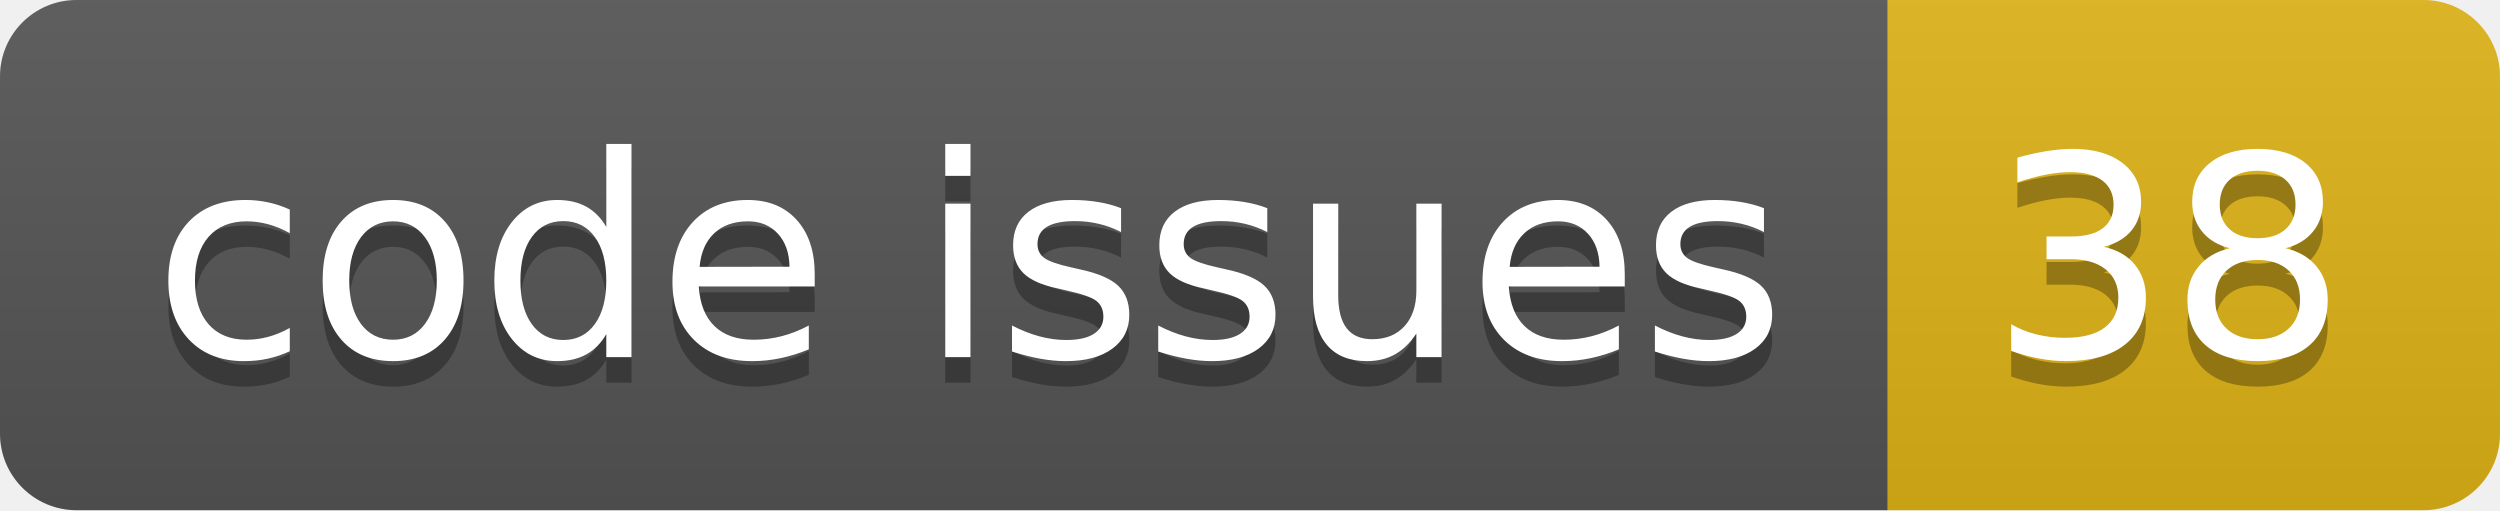
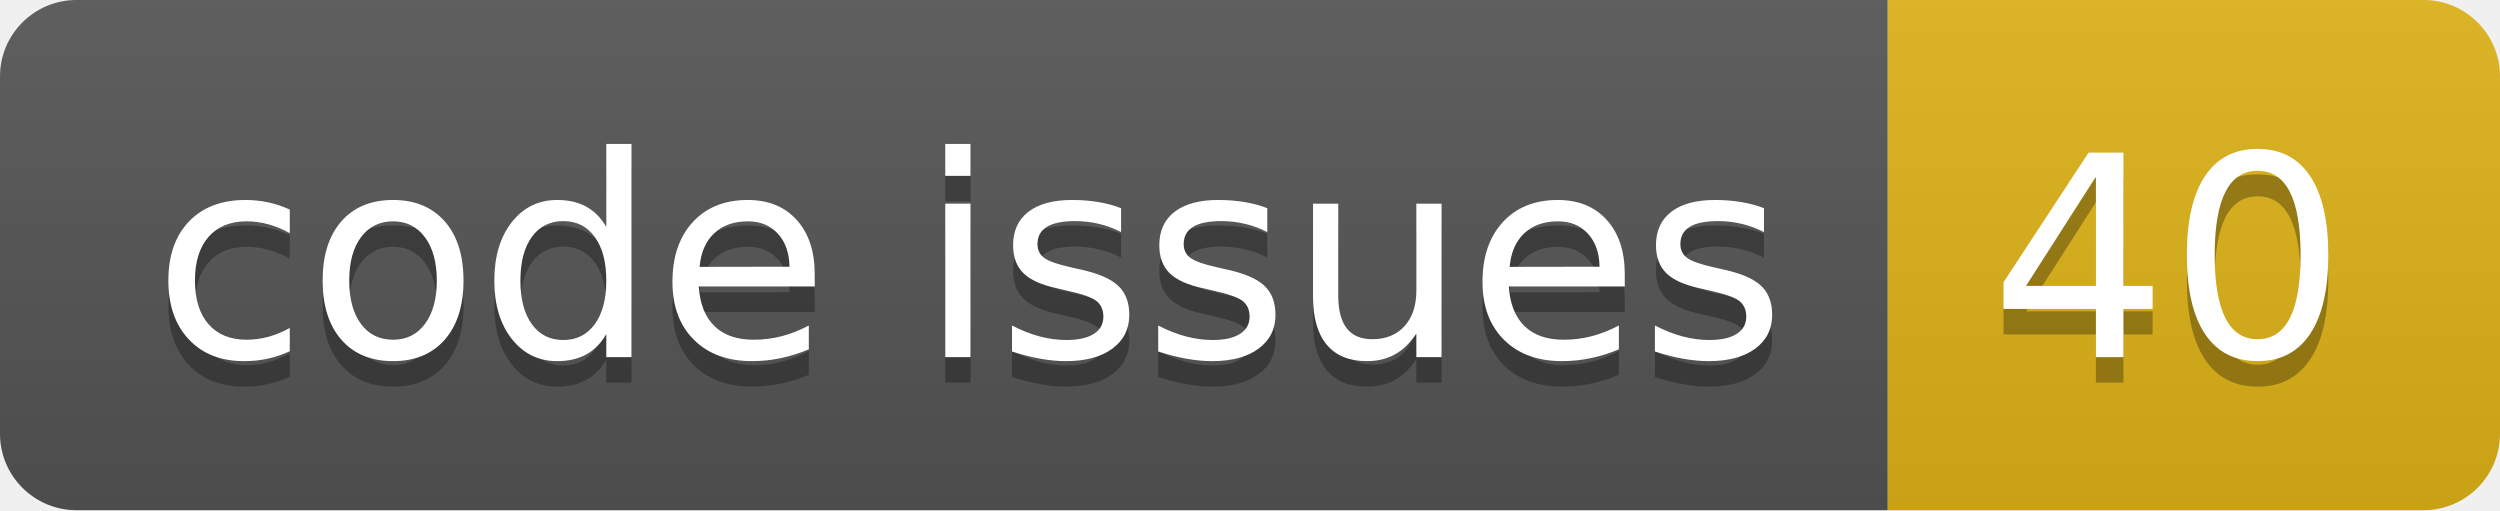
<svg xmlns="http://www.w3.org/2000/svg" width="98.0" height="20">
  <linearGradient id="smooth" x2="0" y2="100%">
    <stop offset="0" stop-color="#bbb" stop-opacity=".1" />
    <stop offset="1" stop-opacity=".1" />
  </linearGradient>
  <clipPath id="round">
    <rect width="98.0" height="20" rx="3" fill="#fff" />
  </clipPath>
  <g clip-path="url(#round)">
    <rect width="74.0" height="20" fill="#555" />
    <rect x="74.0" width="24.0" height="20" fill="#dfb317" />
    <rect width="98.0" height="20" fill="url(#smooth)" />
  </g>
  <g fill="#fff" text-anchor="middle" font-family="DejaVu Sans,Verdana,Geneva,sans-serif" font-size="110">
    <text x="380.0" y="150" fill="#010101" fill-opacity=".3" transform="scale(0.1)" textLength="640.0" lengthAdjust="spacing">code issues</text>
    <text x="380.0" y="140" transform="scale(0.1)" textLength="640.0" lengthAdjust="spacing">code issues</text>
-     <text x="850.0" y="150" fill="#010101" fill-opacity=".3" transform="scale(0.1)" textLength="140.0" lengthAdjust="spacing">38</text>
-     <text x="850.0" y="140" transform="scale(0.1)" textLength="140.0" lengthAdjust="spacing">38</text>
+     <text x="850.0" y="150" fill="#010101" fill-opacity=".3" transform="scale(0.1)" textLength="140.0" lengthAdjust="spacing">40</text>
+     <text x="850.0" y="140" transform="scale(0.1)" textLength="140.0" lengthAdjust="spacing">40</text>
  </g>
</svg>
